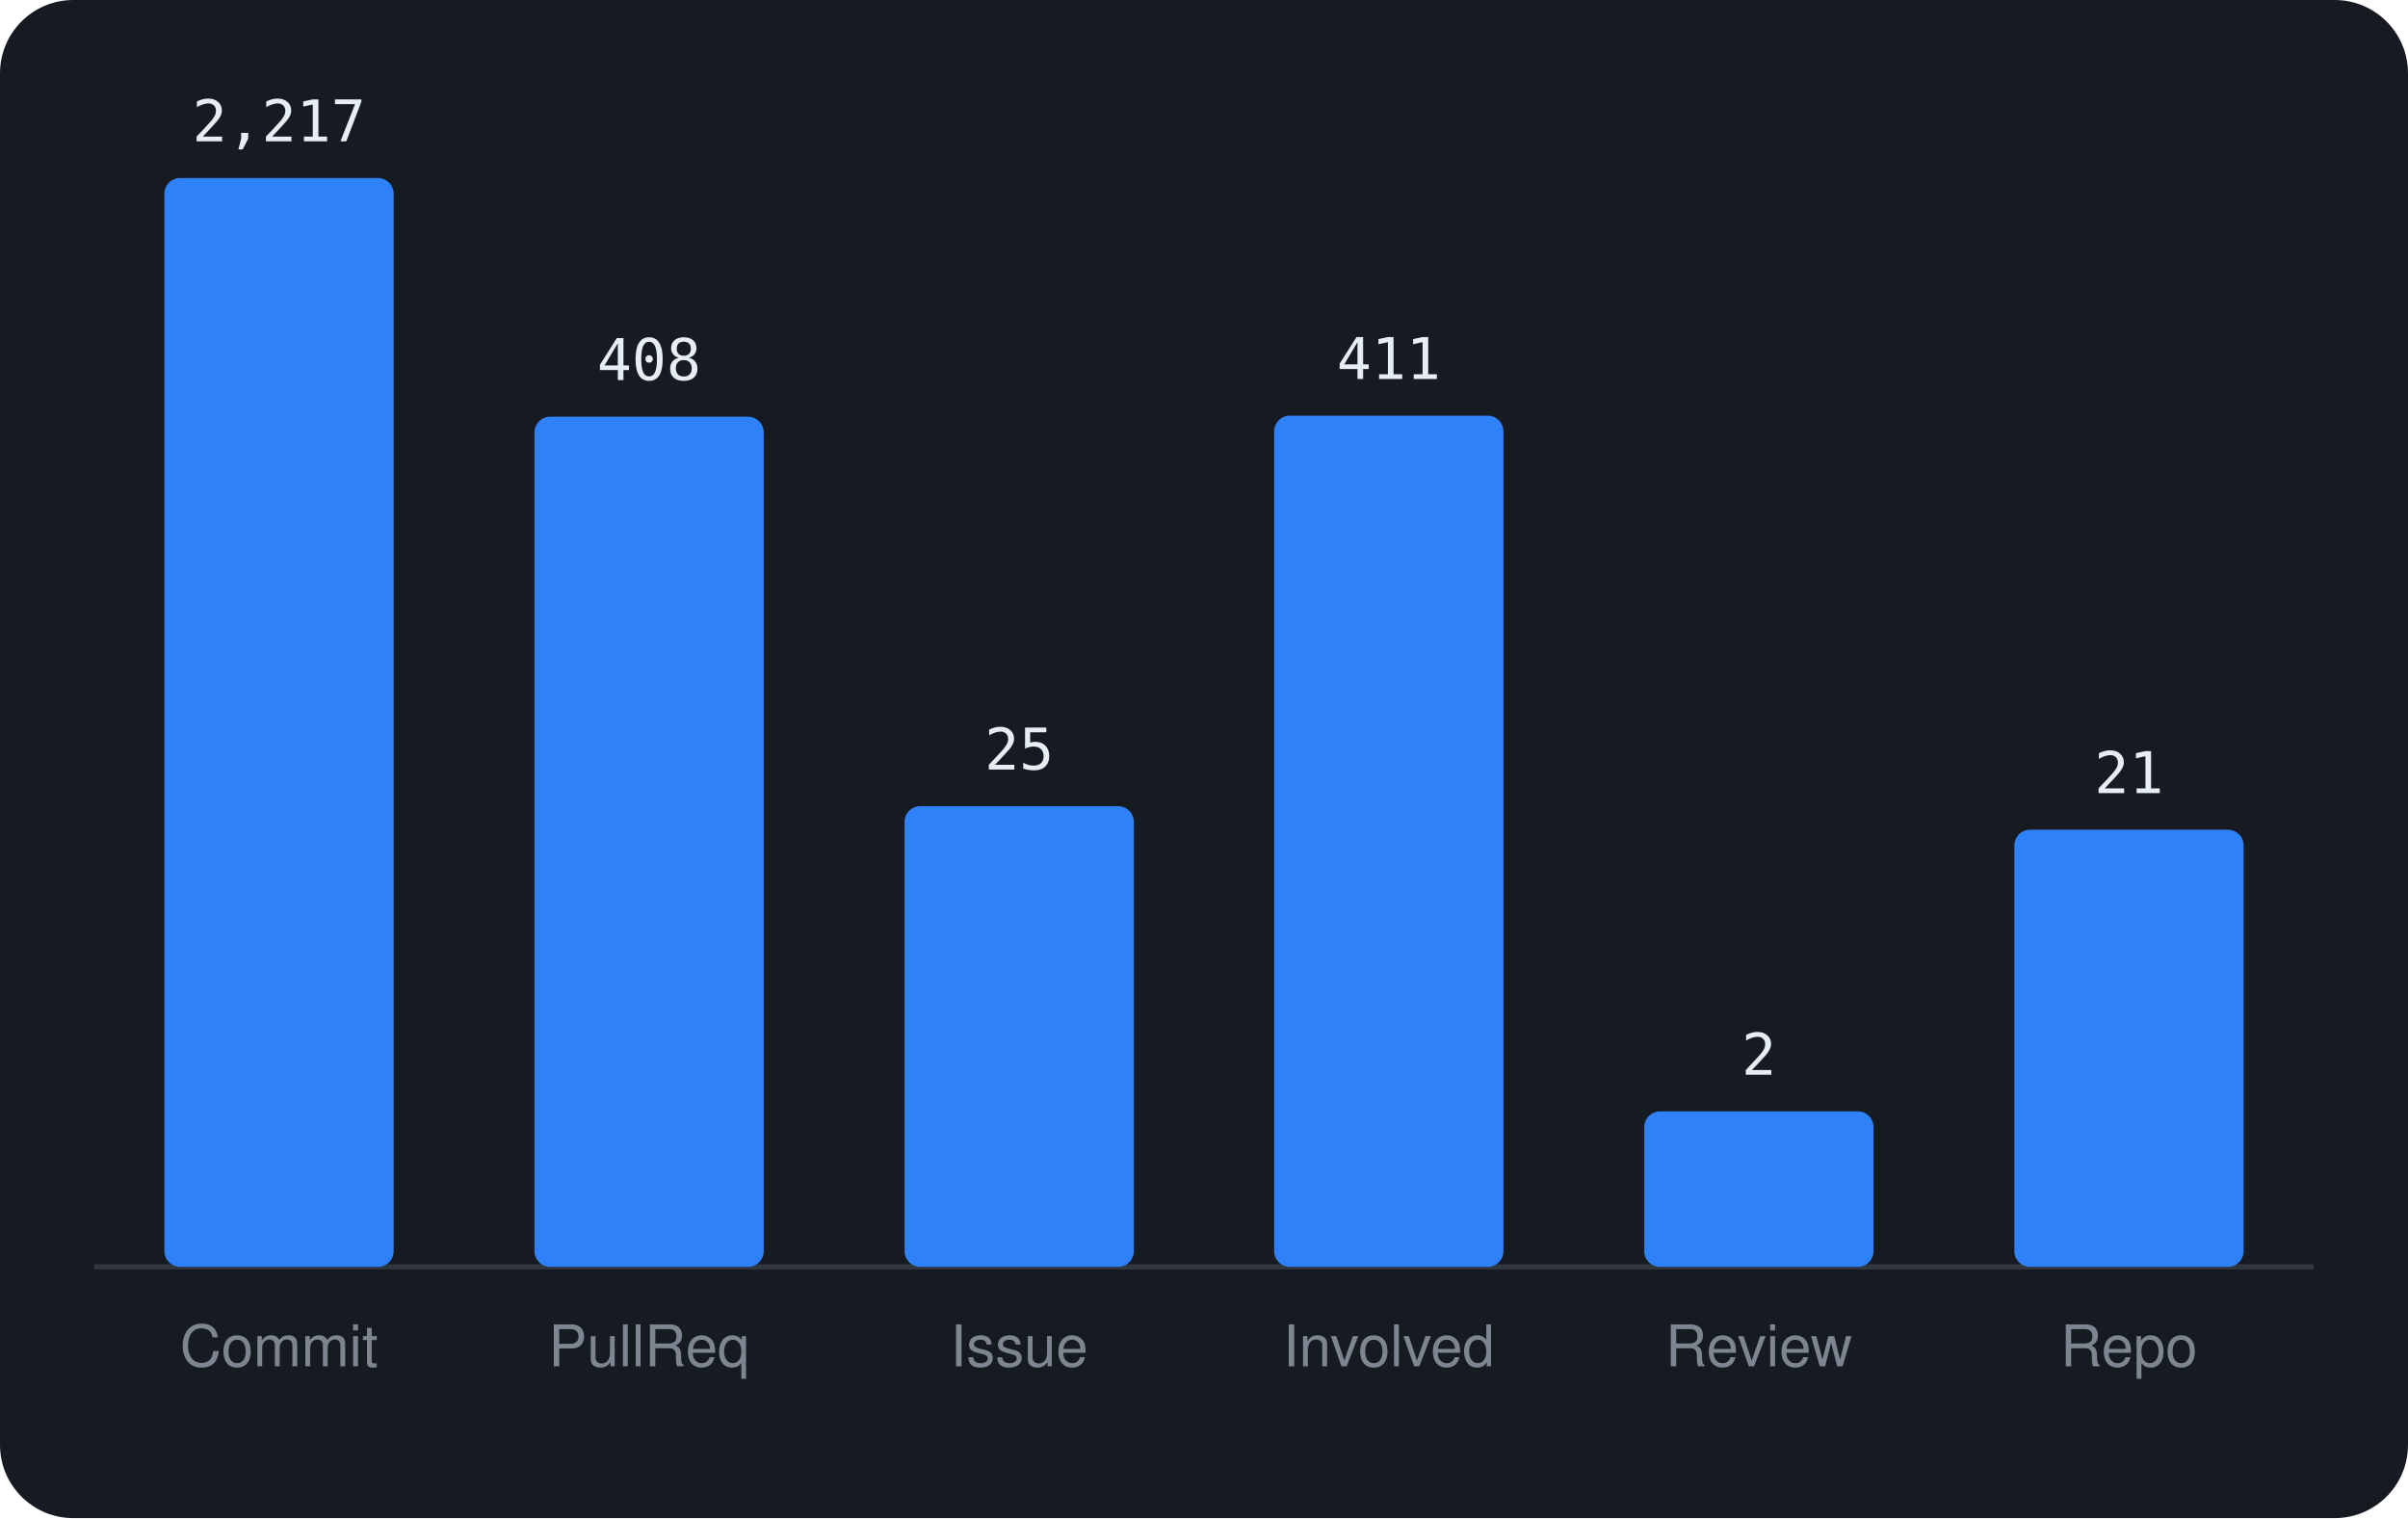
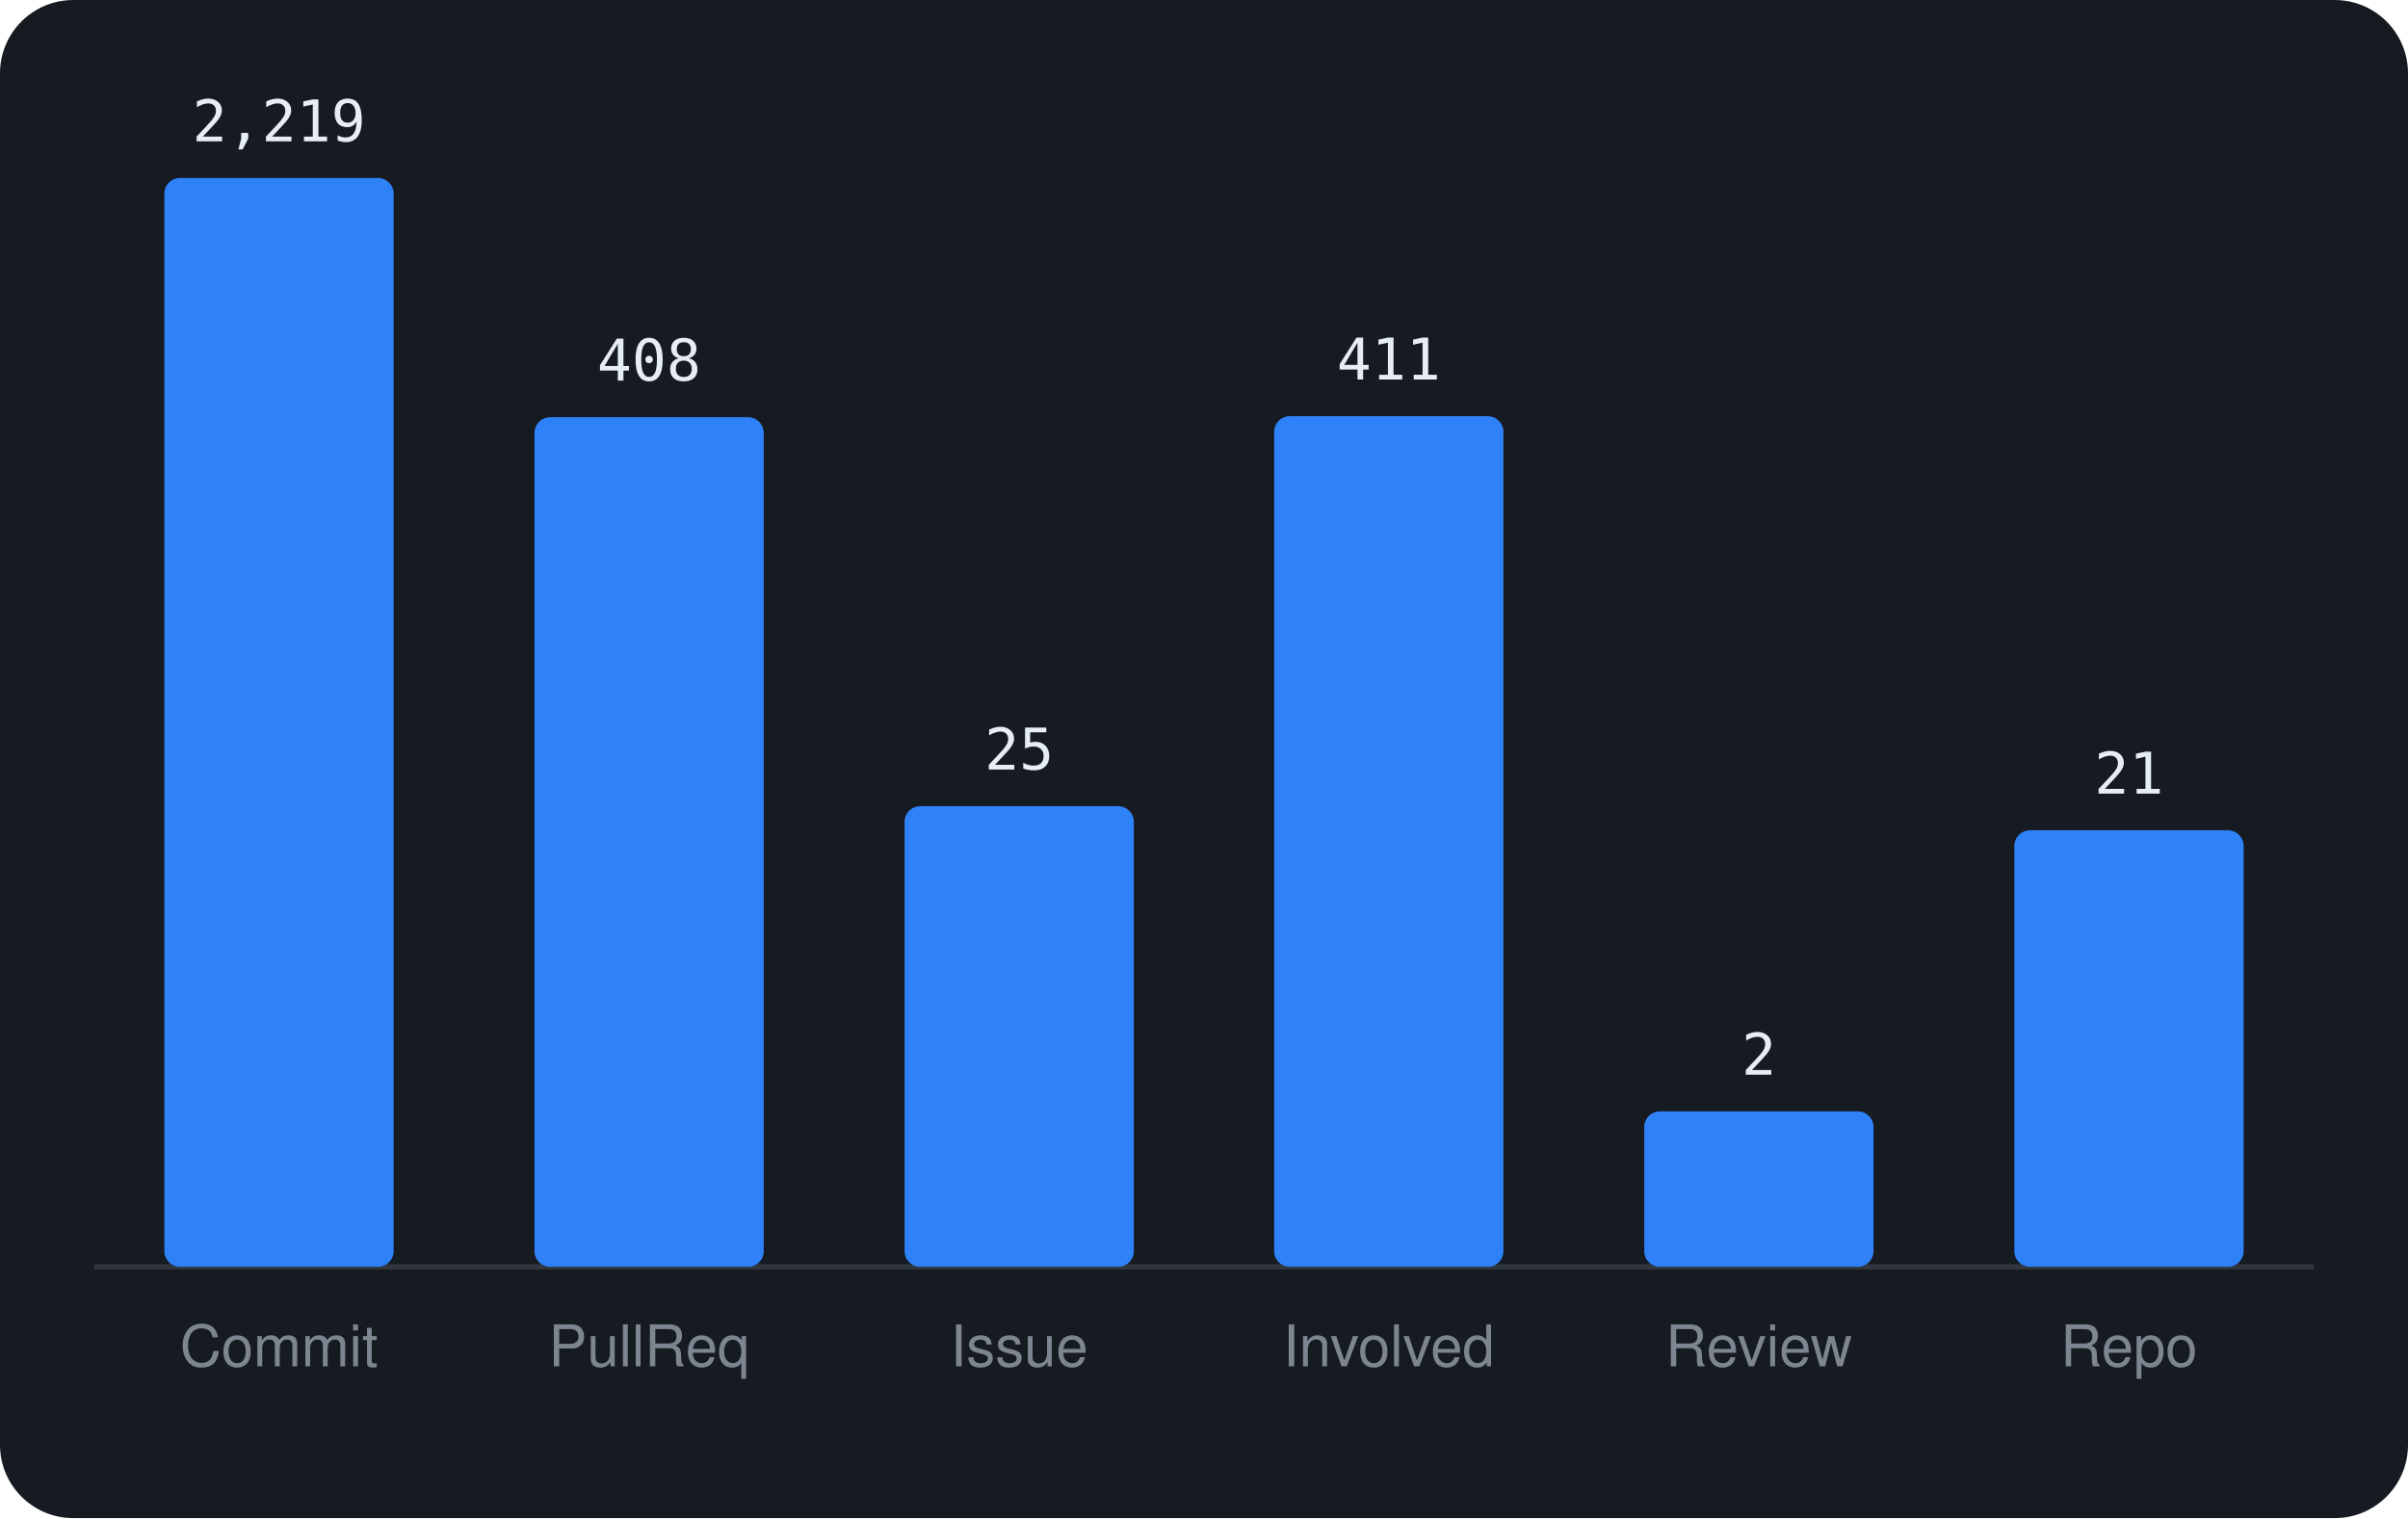
<svg xmlns="http://www.w3.org/2000/svg" viewBox="0 0 460 290" width="460" height="290" font-family="-apple-system,BlinkMacSystemFont,'Segoe UI',Helvetica,Arial,sans-serif">
  <rect width="460" height="290" rx="14" fill="#161b22" />
  <line x1="18" y1="242" x2="442" y2="242" stroke="#30363d" />
  <rect x="31.4" y="34.0" width="43.8" height="208.0" rx="3" fill="#2f81f7" />
-   <text x="53.3" y="27.0" text-anchor="middle" font-size="11" font-family="monospace" fill="#e6edf3">2,217</text>
+   <text x="53.3" y="27.0" text-anchor="middle" font-size="11" font-family="monospace" fill="#e6edf3">2,219</text>
  <text x="53.3" y="261" text-anchor="middle" font-size="11" fill="#7d8590">Commit</text>
-   <rect x="102.1" y="79.6" width="43.8" height="162.4" rx="3" fill="#2f81f7" />
-   <text x="124.0" y="72.6" text-anchor="middle" font-size="11" font-family="monospace" fill="#e6edf3">408</text>
+   <rect x="102.1" y="79.7" width="43.8" height="162.3" rx="3" fill="#2f81f7" />
+   <text x="124.0" y="72.7" text-anchor="middle" font-size="11" font-family="monospace" fill="#e6edf3">408</text>
  <text x="124.0" y="261" text-anchor="middle" font-size="11" fill="#7d8590">PullReq</text>
  <rect x="172.8" y="154.0" width="43.8" height="88.0" rx="3" fill="#2f81f7" />
  <text x="194.7" y="147.0" text-anchor="middle" font-size="11" font-family="monospace" fill="#e6edf3">25</text>
  <text x="194.7" y="261" text-anchor="middle" font-size="11" fill="#7d8590">Issue</text>
-   <rect x="243.4" y="79.4" width="43.8" height="162.6" rx="3" fill="#2f81f7" />
-   <text x="265.3" y="72.4" text-anchor="middle" font-size="11" font-family="monospace" fill="#e6edf3">411</text>
+   <rect x="243.4" y="79.5" width="43.8" height="162.5" rx="3" fill="#2f81f7" />
+   <text x="265.3" y="72.5" text-anchor="middle" font-size="11" font-family="monospace" fill="#e6edf3">411</text>
  <text x="265.3" y="261" text-anchor="middle" font-size="11" fill="#7d8590">Involved</text>
  <rect x="314.1" y="212.3" width="43.8" height="29.7" rx="3" fill="#2f81f7" />
  <text x="336.0" y="205.3" text-anchor="middle" font-size="11" font-family="monospace" fill="#e6edf3">2</text>
  <text x="336.0" y="261" text-anchor="middle" font-size="11" fill="#7d8590">Review</text>
-   <rect x="384.8" y="158.5" width="43.8" height="83.5" rx="3" fill="#2f81f7" />
-   <text x="406.7" y="151.5" text-anchor="middle" font-size="11" font-family="monospace" fill="#e6edf3">21</text>
+   <rect x="384.8" y="158.6" width="43.8" height="83.4" rx="3" fill="#2f81f7" />
+   <text x="406.7" y="151.6" text-anchor="middle" font-size="11" font-family="monospace" fill="#e6edf3">21</text>
  <text x="406.7" y="261" text-anchor="middle" font-size="11" fill="#7d8590">Repo</text>
</svg>
